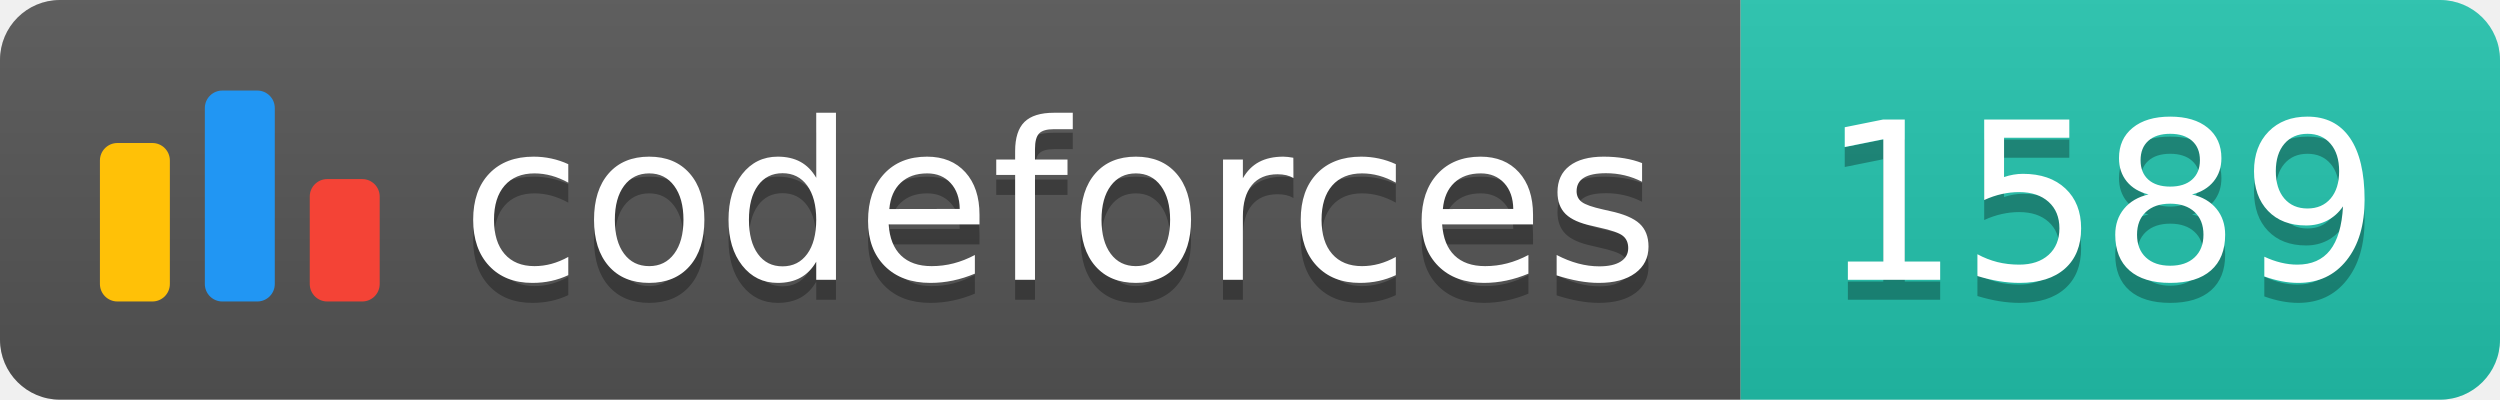
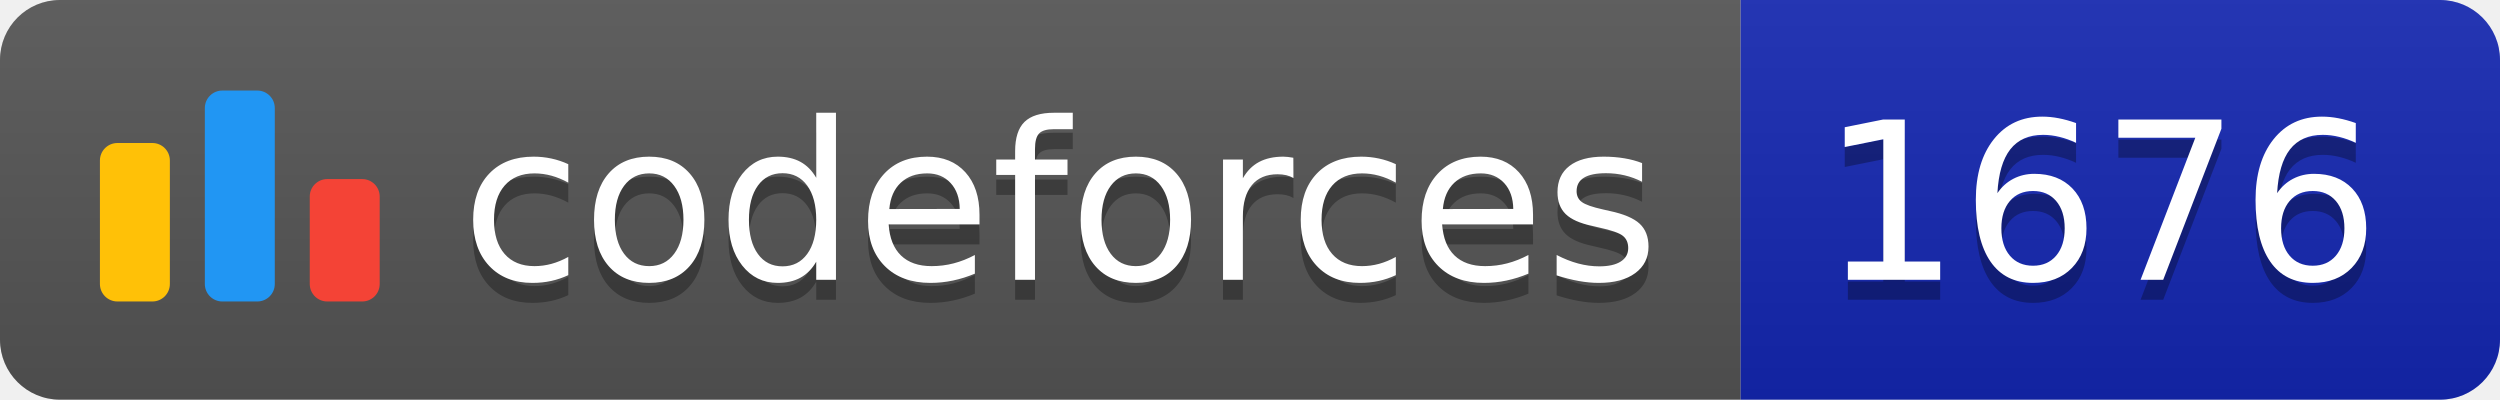
<svg xmlns="http://www.w3.org/2000/svg" width="125.1" height="20">
  <linearGradient id="smooth" x2="0" y2="100%">
    <stop offset="0" stop-color="#bbb" stop-opacity=".1" />
    <stop offset="1" stop-opacity=".1" />
  </linearGradient>
  <clipPath id="round">
    <rect width="125.1" height="20" rx="3" fill="#fff" />
  </clipPath>
  <g clip-path="url(#round)">
    <rect width="87.1" height="20" fill="#555" />
-     <rect x="87.1" width="38.0" height="20" fill="#22C4AE" />
+     <rect x="87.1" width="38.0" height="20" fill="#1427B2" />
    <rect width="125.1" height="20" fill="url(#smooth)" />
  </g>
  <g fill="#fff" text-anchor="middle" font-family="DejaVu Sans,Verdana,Geneva,sans-serif" font-size="110">
    <svg x="5" y="3" class="logo" width="14" height="14" viewBox="0 0 32 25" fill="none">
      <rect y="6" width="8" height="18.125" rx="2" fill="#FFC107" />
      <rect x="24" y="10.125" width="8" height="14" rx="2" fill="#F44336" />
      <rect x="12" width="8" height="24.125" rx="2" fill="#2196F3" />
    </svg>
    <text x="530.5" y="150" fill="#010101" fill-opacity=".3" transform="scale(0.1)" textLength="601.0" lengthAdjust="spacing">codeforces
        </text>
    <text x="530.5" y="140" transform="scale(0.1)" textLength="601.0" lengthAdjust="spacing">codeforces</text>
-     <text x="1051.0" y="150" fill="#010101" fill-opacity=".3" transform="scale(0.1)" textLength="280.0" lengthAdjust="spacing">1589
+     <text x="1051.0" y="150" fill="#010101" fill-opacity=".3" transform="scale(0.1)" textLength="280.0" lengthAdjust="spacing">1676
        </text>
-     <text x="1051.0" y="140" transform="scale(0.1)" textLength="280.0" lengthAdjust="spacing">1589</text>
+     <text x="1051.0" y="140" transform="scale(0.1)" textLength="280.0" lengthAdjust="spacing">1676</text>
  </g>
</svg>
